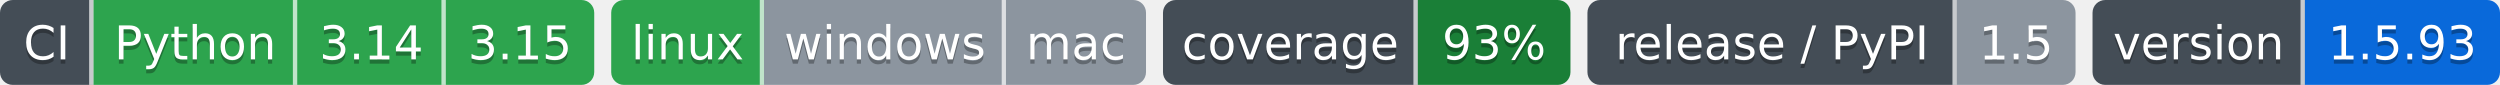
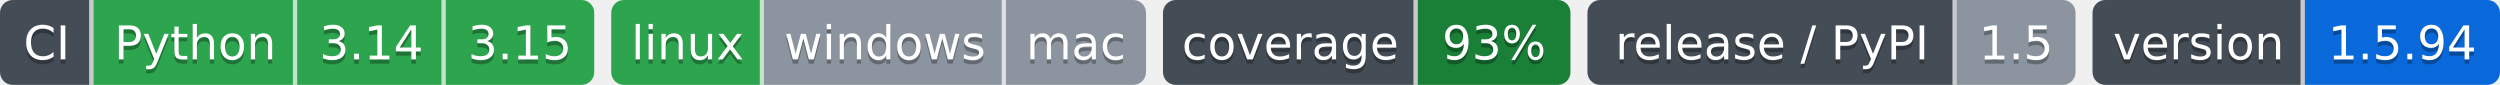
- <svg xmlns="http://www.w3.org/2000/svg" width="589" height="20" role="img" aria-label="Python: CI пройден; 3.14: CI пройден; 3.15: CI пройден; linux: CI пройден; windows: проверка не проводилась; mac: проверка не проводилась; 93%: покрытие 93%; 1.5: выпуск v1.5.0, на PyPI не публикуется; 1.5.93: версия 1.5.93">
-   <clipPath id="z90b0dfa80">
+ <svg xmlns="http://www.w3.org/2000/svg" width="589" height="20" role="img" aria-label="Python: CI пройден; 3.14: CI пройден; 3.15: CI пройден; linux: CI пройден; windows: проверка не проводилась; mac: проверка не проводилась; 93%: покрытие 93%; 1.5: выпуск v1.5.0, на PyPI не публикуется; 1.5.94: версия 1.5.94">
+   <clipPath id="zd6a079530">
    <rect width="140" height="20" rx="3" x="0" />
  </clipPath>
-   <clipPath id="z90b0dfa81">
+   <clipPath id="zd6a079531">
    <rect width="126" height="20" rx="3" x="144" />
  </clipPath>
-   <clipPath id="z90b0dfa82">
+   <clipPath id="zd6a079532">
    <rect width="96" height="20" rx="3" x="274" />
  </clipPath>
-   <clipPath id="z90b0dfa83">
+   <clipPath id="zd6a079533">
    <rect width="115" height="20" rx="3" x="374" />
  </clipPath>
-   <clipPath id="z90b0dfa84">
+   <clipPath id="zd6a079534">
    <rect width="96" height="20" rx="3" x="493" />
  </clipPath>
  <g>
-     <rect x="0" width="22" height="20" fill="#444d56" clip-path="url(#z90b0dfa80)" />
-     <rect x="22" width="48" height="20" fill="#2da44e" clip-path="url(#z90b0dfa80)" />
-     <rect x="70" width="35" height="20" fill="#2da44e" clip-path="url(#z90b0dfa80)" />
-     <rect x="105" width="35" height="20" fill="#2da44e" clip-path="url(#z90b0dfa80)" />
-     <rect x="144" width="36" height="20" fill="#2da44e" clip-path="url(#z90b0dfa81)" />
-     <rect x="180" width="57" height="20" fill="#8c959f" clip-path="url(#z90b0dfa81)" />
-     <rect x="237" width="33" height="20" fill="#8c959f" clip-path="url(#z90b0dfa81)" />
-     <rect x="274" width="60" height="20" fill="#444d56" clip-path="url(#z90b0dfa82)" />
-     <rect x="334" width="36" height="20" fill="#1a7f37" clip-path="url(#z90b0dfa82)" />
-     <rect x="374" width="87" height="20" fill="#444d56" clip-path="url(#z90b0dfa83)" />
-     <rect x="461" width="28" height="20" fill="#8c959f" clip-path="url(#z90b0dfa83)" />
-     <rect x="493" width="50" height="20" fill="#444d56" clip-path="url(#z90b0dfa84)" />
-     <rect x="543" width="46" height="20" fill="#0969da" clip-path="url(#z90b0dfa84)" />
+     <rect x="0" width="22" height="20" fill="#444d56" clip-path="url(#zd6a079530)" />
+     <rect x="22" width="48" height="20" fill="#2da44e" clip-path="url(#zd6a079530)" />
+     <rect x="70" width="35" height="20" fill="#2da44e" clip-path="url(#zd6a079530)" />
+     <rect x="105" width="35" height="20" fill="#2da44e" clip-path="url(#zd6a079530)" />
+     <rect x="144" width="36" height="20" fill="#2da44e" clip-path="url(#zd6a079531)" />
+     <rect x="180" width="57" height="20" fill="#8c959f" clip-path="url(#zd6a079531)" />
+     <rect x="237" width="33" height="20" fill="#8c959f" clip-path="url(#zd6a079531)" />
+     <rect x="274" width="60" height="20" fill="#444d56" clip-path="url(#zd6a079532)" />
+     <rect x="334" width="36" height="20" fill="#1a7f37" clip-path="url(#zd6a079532)" />
+     <rect x="374" width="87" height="20" fill="#444d56" clip-path="url(#zd6a079533)" />
+     <rect x="461" width="28" height="20" fill="#8c959f" clip-path="url(#zd6a079533)" />
+     <rect x="493" width="50" height="20" fill="#444d56" clip-path="url(#zd6a079534)" />
+     <rect x="543" width="46" height="20" fill="#0969da" clip-path="url(#zd6a079534)" />
    <rect x="21" width="1" height="20" fill="#fff" fill-opacity=".7" />
    <rect x="69" width="1" height="20" fill="#fff" fill-opacity=".7" />
    <rect x="104" width="1" height="20" fill="#fff" fill-opacity=".7" />
    <rect x="179" width="1" height="20" fill="#fff" fill-opacity=".7" />
    <rect x="236" width="1" height="20" fill="#fff" fill-opacity=".7" />
    <rect x="333" width="1" height="20" fill="#fff" fill-opacity=".7" />
    <rect x="460" width="1" height="20" fill="#fff" fill-opacity=".7" />
    <rect x="542" width="1" height="20" fill="#fff" fill-opacity=".7" />
  </g>
  <g fill="#fff" text-anchor="middle" font-family="Verdana,Geneva,DejaVu Sans,sans-serif" font-size="11">
    <text x="11.0" y="15" fill="#010101" fill-opacity=".3">CI</text>
    <text x="11.0" y="14">CI</text>
    <text x="46.0" y="15" fill="#010101" fill-opacity=".3">Python</text>
    <text x="46.0" y="14">Python</text>
    <text x="87.5" y="15" fill="#010101" fill-opacity=".3">3.14</text>
    <text x="87.5" y="14">3.14</text>
    <text x="122.5" y="15" fill="#010101" fill-opacity=".3">3.15</text>
    <text x="122.5" y="14">3.15</text>
    <text x="162.0" y="15" fill="#010101" fill-opacity=".3">linux</text>
    <text x="162.0" y="14">linux</text>
    <text x="208.5" y="15" fill="#010101" fill-opacity=".3">windows</text>
    <text x="208.5" y="14">windows</text>
    <text x="253.5" y="15" fill="#010101" fill-opacity=".3">mac</text>
    <text x="253.5" y="14">mac</text>
    <text x="304.0" y="15" fill="#010101" fill-opacity=".3">coverage</text>
    <text x="304.0" y="14">coverage</text>
    <text x="352.0" y="15" fill="#010101" fill-opacity=".3">93%</text>
    <text x="352.0" y="14">93%</text>
    <text x="417.5" y="15" fill="#010101" fill-opacity=".3">release / PyPI</text>
    <text x="417.5" y="14">release / PyPI</text>
    <text x="475.0" y="15" fill="#010101" fill-opacity=".3">1.5</text>
    <text x="475.0" y="14">1.5</text>
    <text x="518.0" y="15" fill="#010101" fill-opacity=".3">version</text>
    <text x="518.0" y="14">version</text>
-     <text x="566.0" y="15" fill="#010101" fill-opacity=".3">1.5.93</text>
-     <text x="566.0" y="14">1.5.93</text>
+     <text x="566.0" y="15" fill="#010101" fill-opacity=".3">1.5.94</text>
+     <text x="566.0" y="14">1.5.94</text>
  </g>
</svg>
